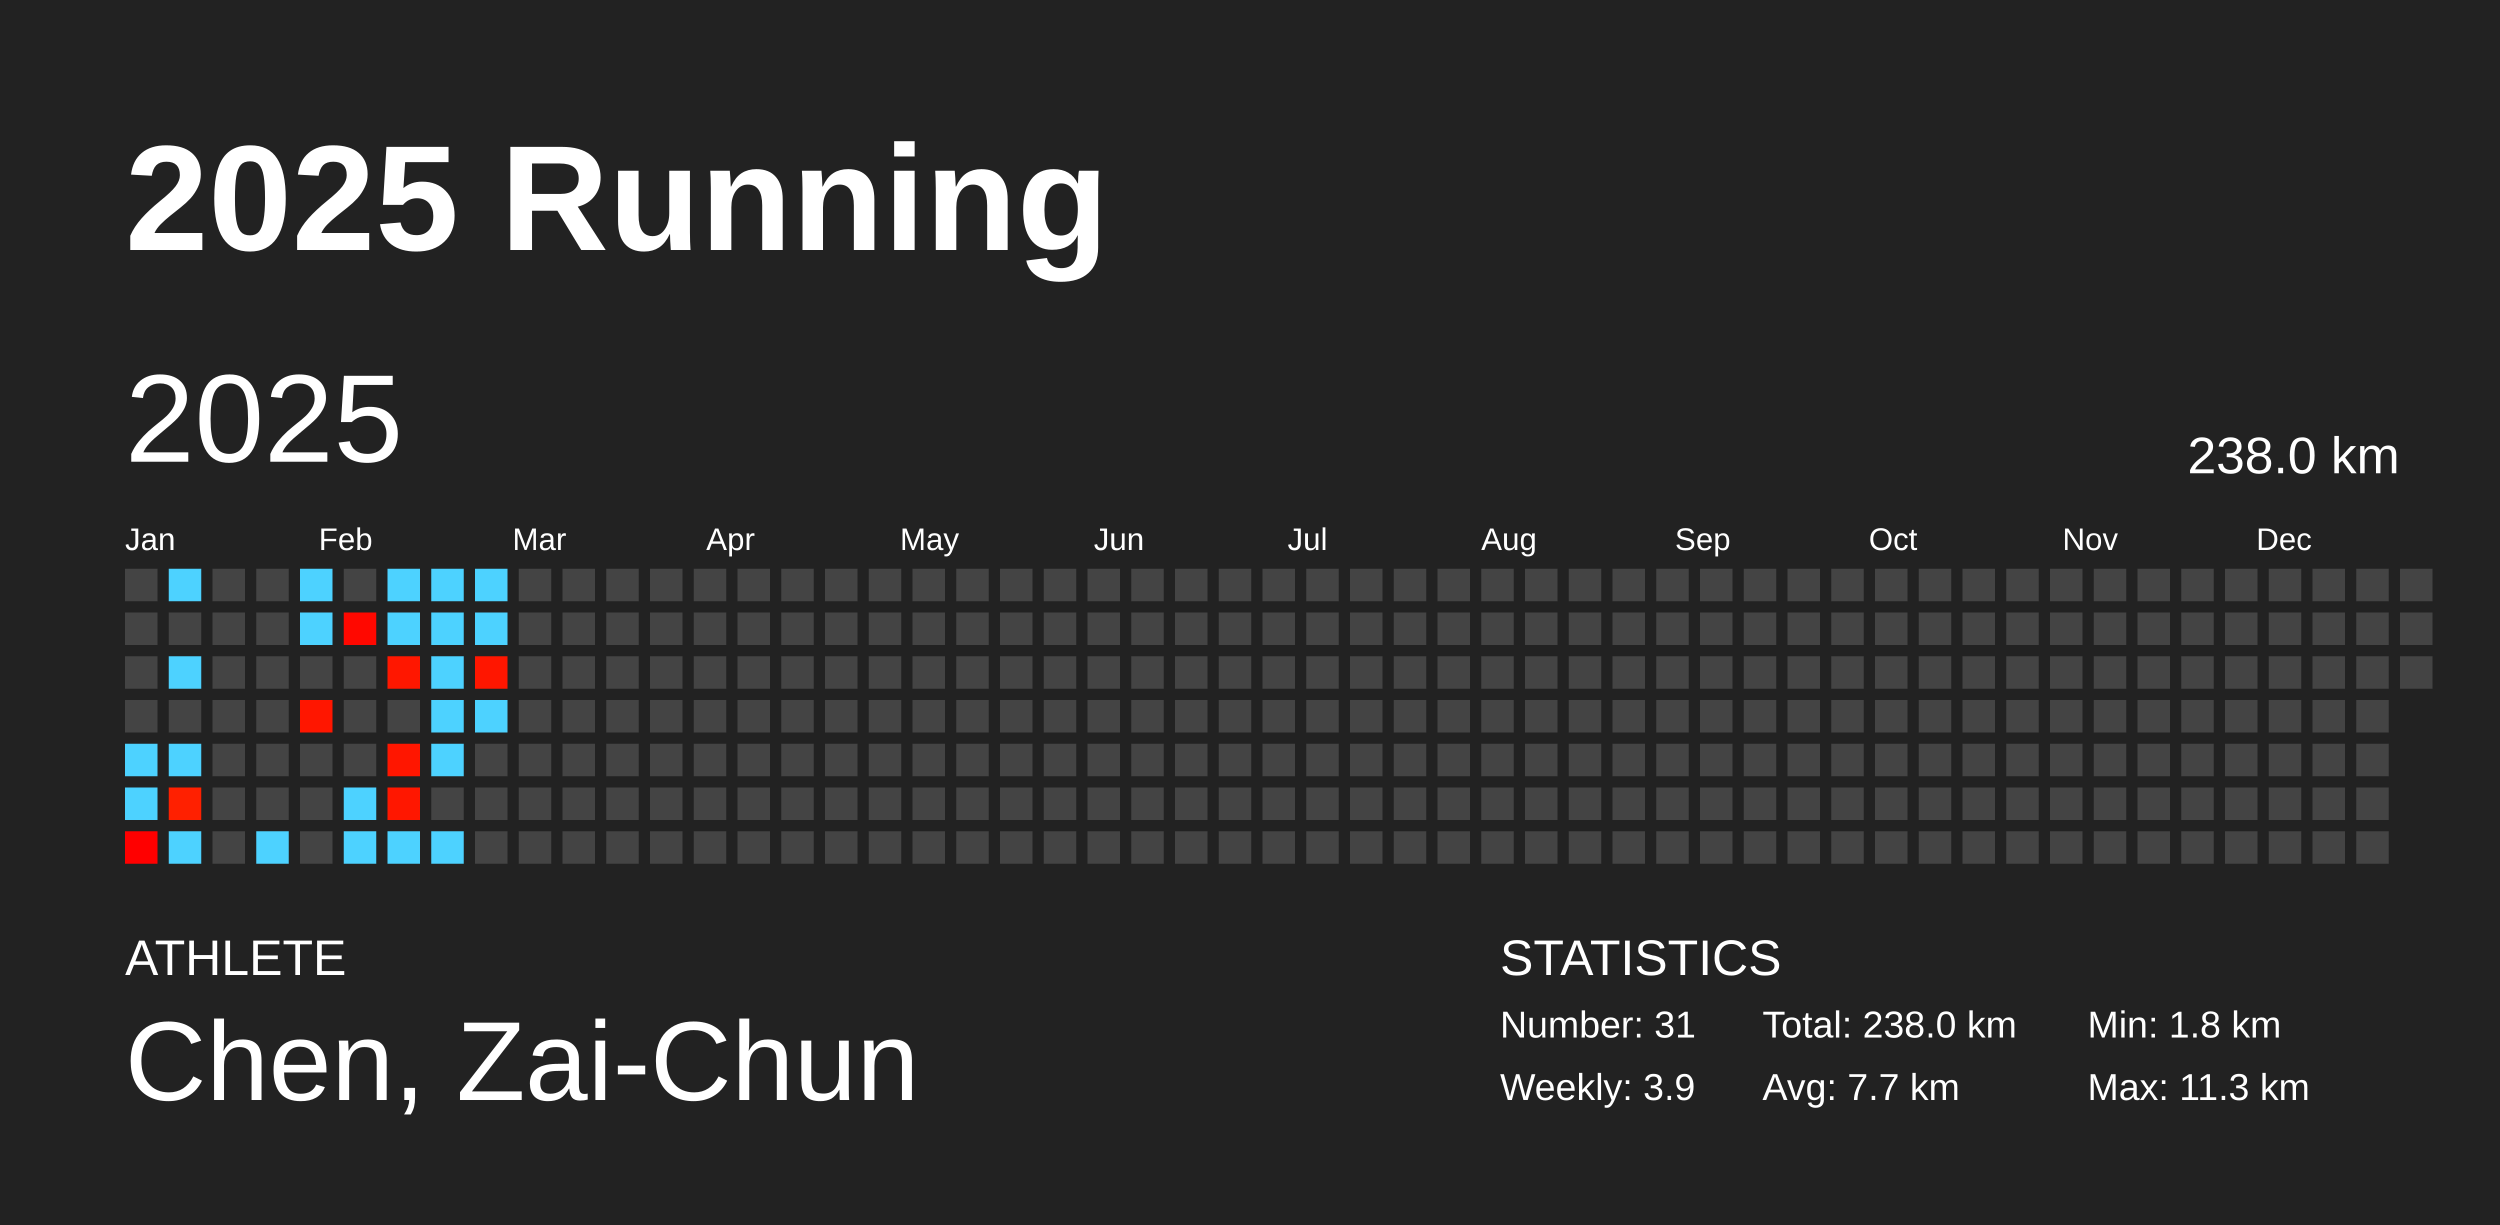
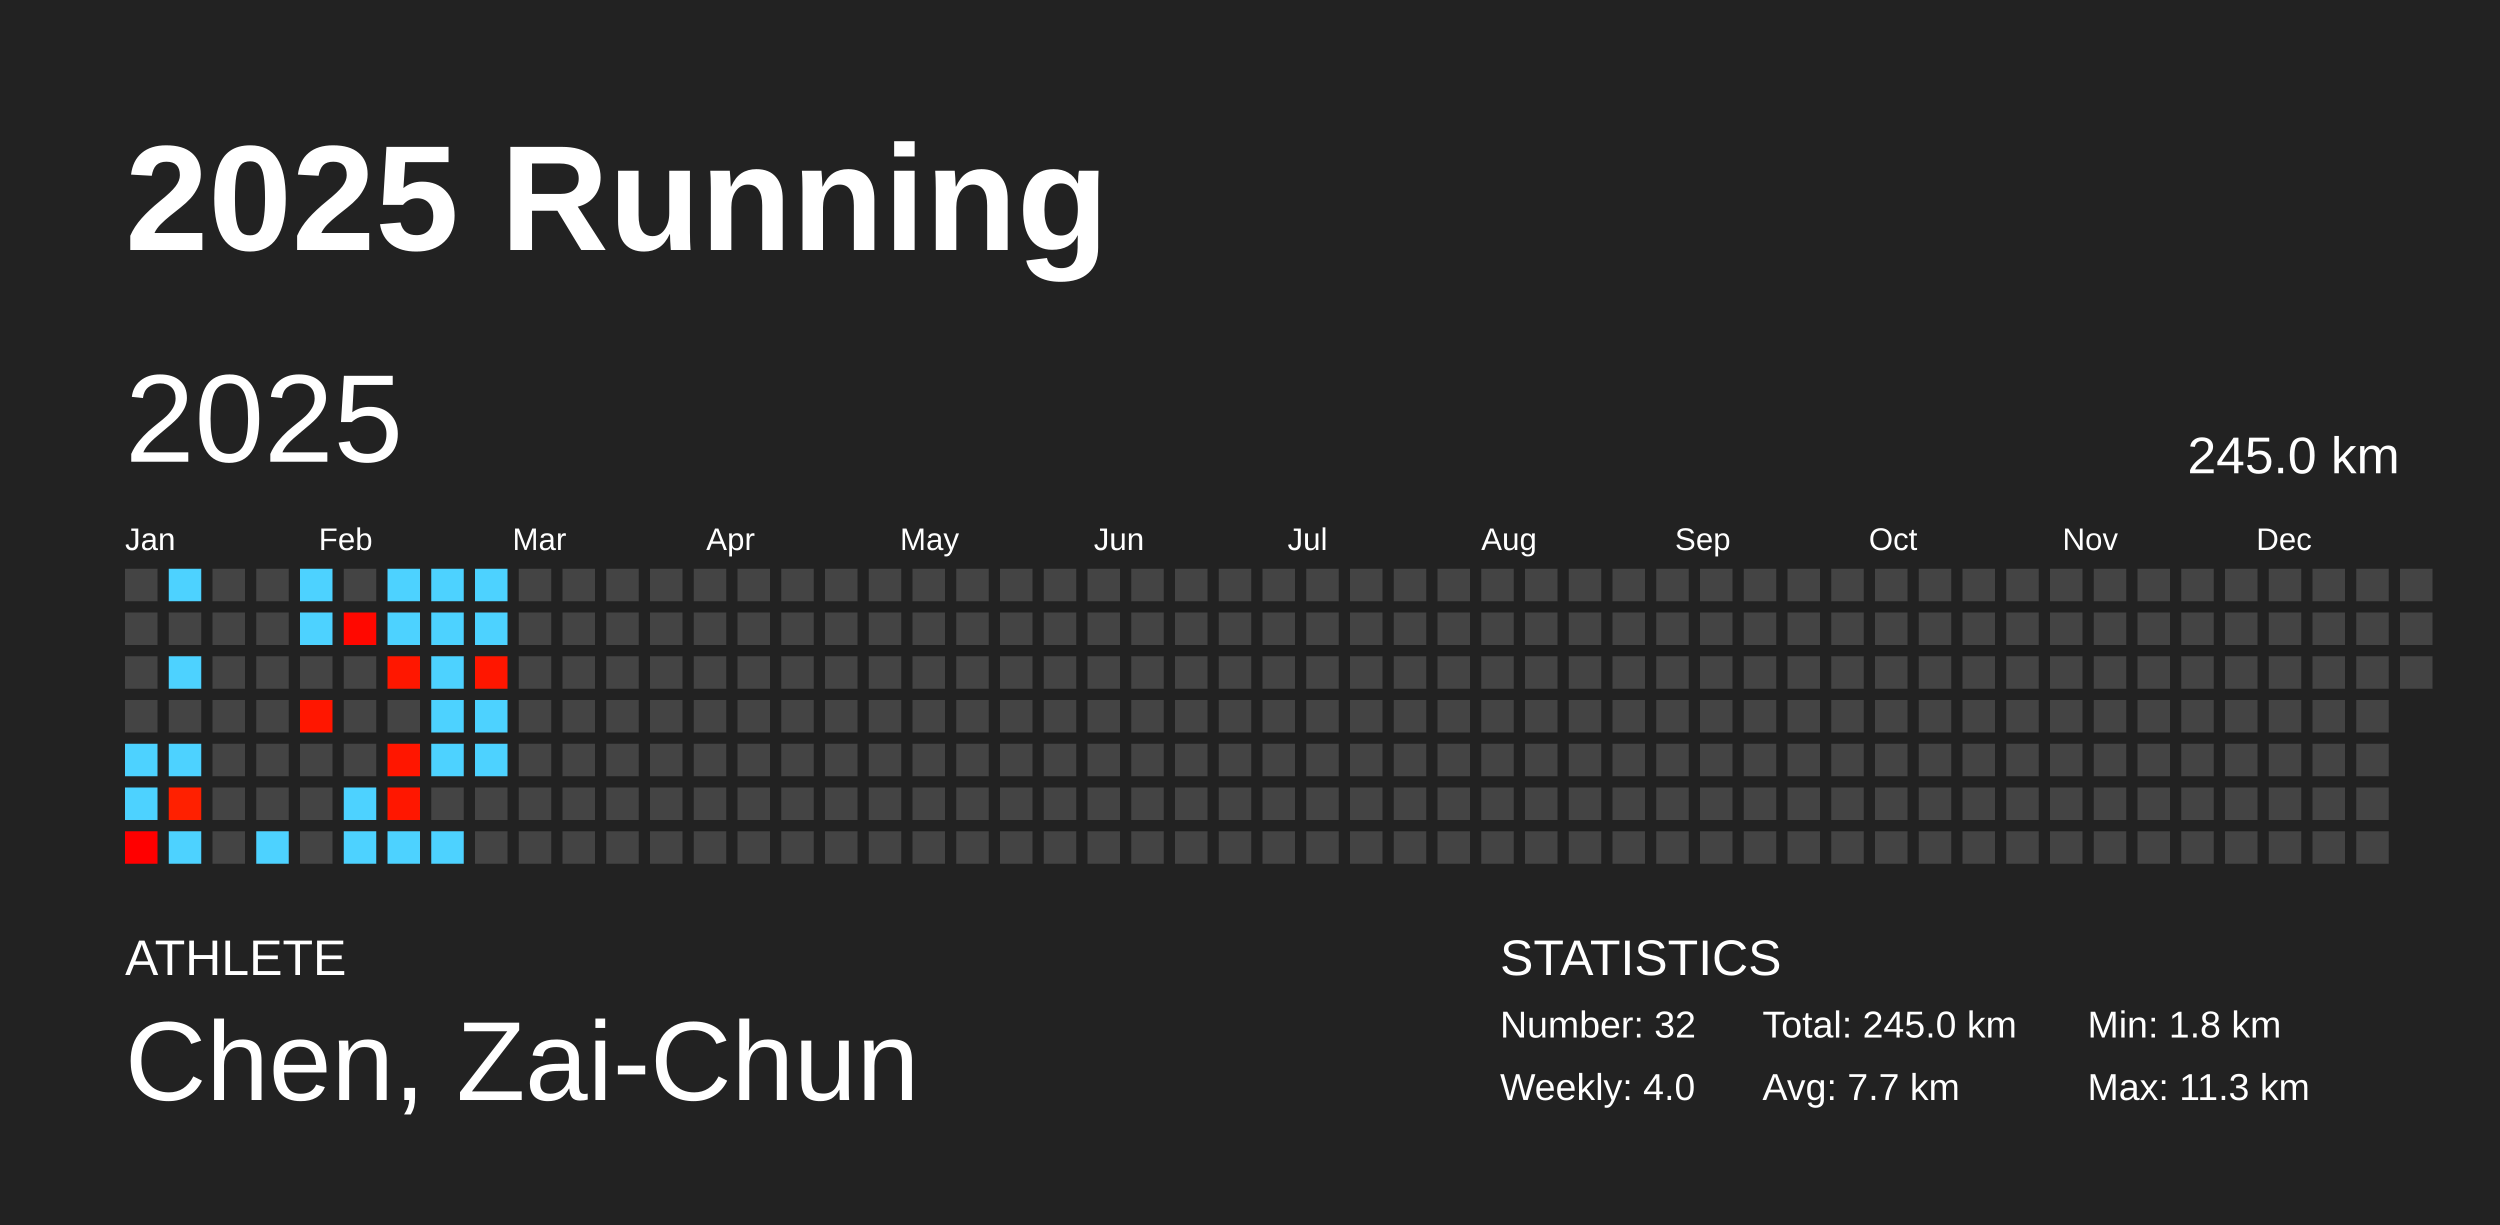
<svg xmlns="http://www.w3.org/2000/svg" baseProfile="full" height="98mm" version="1.1" viewBox="0,0,200,98" width="200mm">
  <defs />
  <rect fill="#222222" height="98" width="200" x="0" y="0" />
  <text fill="#FFFFFF" style="font-size:12px; font-family:Arial; font-weight:bold;" x="10" y="20">2025 Running</text>
  <text fill="#FFFFFF" style="font-size:4px; font-family:Arial" x="10" y="78">ATHLETE</text>
  <text fill="#FFFFFF" style="font-size:9px; font-family:Arial" x="10" y="88">Chen, Zai-Chun</text>
  <text fill="#FFFFFF" style="font-size:4px; font-family:Arial" x="120" y="78">STATISTICS</text>
-   <text fill="#FFFFFF" style="font-size:3px; font-family:Arial" x="120" y="83">Number: 31</text>
-   <text fill="#FFFFFF" style="font-size:3px; font-family:Arial" x="120" y="88">Weekly: 3.9</text>
-   <text fill="#FFFFFF" style="font-size:3px; font-family:Arial" x="141" y="83">Total: 238.0 km</text>
+   <text fill="#FFFFFF" style="font-size:3px; font-family:Arial" x="120" y="83">Number: 32</text>
+   <text fill="#FFFFFF" style="font-size:3px; font-family:Arial" x="120" y="88">Weekly: 4.0</text>
+   <text fill="#FFFFFF" style="font-size:3px; font-family:Arial" x="141" y="83">Total: 245.0 km</text>
  <text fill="#FFFFFF" style="font-size:3px; font-family:Arial" x="141" y="88">Avg: 7.7 km</text>
  <text fill="#FFFFFF" style="font-size:3px; font-family:Arial" x="167" y="83">Min: 1.8 km</text>
  <text fill="#FFFFFF" style="font-size:3px; font-family:Arial" x="167" y="88">Max: 11.3 km</text>
  <text dominant-baseline="hanging" fill="#FFFFFF" style="font-size:10.0px; font-family:Arial;" x="10" y="30">2025</text>
-   <text dominant-baseline="hanging" fill="#FFFFFF" style="font-size:4.125px; font-family:Arial;" x="175" y="35">238.0 km</text>
+   <text dominant-baseline="hanging" fill="#FFFFFF" style="font-size:4.125px; font-family:Arial;" x="175" y="35">245.0 km</text>
  <text fill="#FFFFFF" style="font-size:2.5px; font-family:Arial" x="10.0" y="44">Jan</text>
  <text fill="#FFFFFF" style="font-size:2.5px; font-family:Arial" x="25.5" y="44">Feb</text>
  <text fill="#FFFFFF" style="font-size:2.5px; font-family:Arial" x="41.0" y="44">Mar</text>
  <text fill="#FFFFFF" style="font-size:2.5px; font-family:Arial" x="56.5" y="44">Apr</text>
  <text fill="#FFFFFF" style="font-size:2.5px; font-family:Arial" x="72.0" y="44">May</text>
  <text fill="#FFFFFF" style="font-size:2.5px; font-family:Arial" x="87.5" y="44">Jun</text>
  <text fill="#FFFFFF" style="font-size:2.5px; font-family:Arial" x="103.0" y="44">Jul</text>
  <text fill="#FFFFFF" style="font-size:2.5px; font-family:Arial" x="118.5" y="44">Aug</text>
  <text fill="#FFFFFF" style="font-size:2.5px; font-family:Arial" x="134.0" y="44">Sep</text>
  <text fill="#FFFFFF" style="font-size:2.5px; font-family:Arial" x="149.5" y="44">Oct</text>
  <text fill="#FFFFFF" style="font-size:2.5px; font-family:Arial" x="165.0" y="44">Nov</text>
  <text fill="#FFFFFF" style="font-size:2.5px; font-family:Arial" x="180.5" y="44">Dec</text>
  <rect fill="#444444" height="2.6" width="2.6" x="10.0" y="45.5" />
  <rect fill="#444444" height="2.6" width="2.6" x="10.0" y="49.0" />
  <rect fill="#444444" height="2.6" width="2.6" x="10.0" y="52.5" />
  <rect fill="#444444" height="2.6" width="2.6" x="10.0" y="56.0" />
  <rect fill="#4dd2ff" height="2.6" width="2.6" x="10.0" y="59.5" />
  <rect fill="#4dd2ff" height="2.6" width="2.6" x="10.0" y="63.0" />
  <rect fill="#ff0000" height="2.6" width="2.6" x="10.0" y="66.5" />
  <rect fill="#4dd2ff" height="2.6" width="2.6" x="13.5" y="45.5" />
  <rect fill="#444444" height="2.6" width="2.6" x="13.5" y="49.0" />
  <rect fill="#4dd2ff" height="2.6" width="2.6" x="13.5" y="52.5" />
  <rect fill="#444444" height="2.6" width="2.6" x="13.5" y="56.0" />
  <rect fill="#4dd2ff" height="2.6" width="2.6" x="13.5" y="59.5" />
  <rect fill="#ff2000" height="2.6" width="2.6" x="13.5" y="63.0" />
  <rect fill="#4dd2ff" height="2.6" width="2.6" x="13.5" y="66.5" />
  <rect fill="#444444" height="2.6" width="2.6" x="17.0" y="45.5" />
  <rect fill="#444444" height="2.6" width="2.6" x="17.0" y="49.0" />
  <rect fill="#444444" height="2.6" width="2.6" x="17.0" y="52.5" />
  <rect fill="#444444" height="2.6" width="2.6" x="17.0" y="56.0" />
  <rect fill="#444444" height="2.6" width="2.6" x="17.0" y="59.5" />
  <rect fill="#444444" height="2.6" width="2.6" x="17.0" y="63.0" />
  <rect fill="#444444" height="2.6" width="2.6" x="17.0" y="66.5" />
  <rect fill="#444444" height="2.6" width="2.6" x="20.5" y="45.5" />
  <rect fill="#444444" height="2.6" width="2.6" x="20.5" y="49.0" />
  <rect fill="#444444" height="2.6" width="2.6" x="20.5" y="52.5" />
  <rect fill="#444444" height="2.6" width="2.6" x="20.5" y="56.0" />
  <rect fill="#444444" height="2.6" width="2.6" x="20.5" y="59.5" />
  <rect fill="#444444" height="2.6" width="2.6" x="20.5" y="63.0" />
  <rect fill="#4dd2ff" height="2.6" width="2.6" x="20.5" y="66.5" />
  <rect fill="#4dd2ff" height="2.6" width="2.6" x="24.0" y="45.5" />
  <rect fill="#4dd2ff" height="2.6" width="2.6" x="24.0" y="49.0" />
  <rect fill="#444444" height="2.6" width="2.6" x="24.0" y="52.5" />
  <rect fill="#ff1600" height="2.6" width="2.6" x="24.0" y="56.0" />
  <rect fill="#444444" height="2.6" width="2.6" x="24.0" y="59.5" />
  <rect fill="#444444" height="2.6" width="2.6" x="24.0" y="63.0" />
  <rect fill="#444444" height="2.6" width="2.6" x="24.0" y="66.5" />
  <rect fill="#444444" height="2.6" width="2.6" x="27.5" y="45.5" />
  <rect fill="#ff0800" height="2.6" width="2.6" x="27.5" y="49.0" />
  <rect fill="#444444" height="2.6" width="2.6" x="27.5" y="52.5" />
  <rect fill="#444444" height="2.6" width="2.6" x="27.5" y="56.0" />
  <rect fill="#444444" height="2.6" width="2.6" x="27.5" y="59.5" />
  <rect fill="#4dd2ff" height="2.6" width="2.6" x="27.5" y="63.0" />
  <rect fill="#4dd2ff" height="2.6" width="2.6" x="27.5" y="66.5" />
  <rect fill="#4dd2ff" height="2.6" width="2.6" x="31.0" y="45.5" />
  <rect fill="#4dd2ff" height="2.6" width="2.6" x="31.0" y="49.0" />
  <rect fill="#ff1700" height="2.6" width="2.6" x="31.0" y="52.5" />
  <rect fill="#444444" height="2.6" width="2.6" x="31.0" y="56.0" />
  <rect fill="#ff1600" height="2.6" width="2.6" x="31.0" y="59.5" />
  <rect fill="#ff1700" height="2.6" width="2.6" x="31.0" y="63.0" />
  <rect fill="#4dd2ff" height="2.6" width="2.6" x="31.0" y="66.5" />
  <rect fill="#4dd2ff" height="2.6" width="2.6" x="34.5" y="45.5" />
  <rect fill="#4dd2ff" height="2.6" width="2.6" x="34.5" y="49.0" />
  <rect fill="#4dd2ff" height="2.6" width="2.6" x="34.5" y="52.5" />
  <rect fill="#4dd2ff" height="2.6" width="2.6" x="34.5" y="56.0" />
  <rect fill="#4dd2ff" height="2.6" width="2.6" x="34.5" y="59.5" />
  <rect fill="#444444" height="2.6" width="2.6" x="34.5" y="63.0" />
  <rect fill="#4dd2ff" height="2.6" width="2.6" x="34.5" y="66.5" />
  <rect fill="#4dd2ff" height="2.6" width="2.6" x="38.0" y="45.5" />
  <rect fill="#4dd2ff" height="2.6" width="2.6" x="38.0" y="49.0" />
  <rect fill="#ff1600" height="2.6" width="2.6" x="38.0" y="52.5" />
  <rect fill="#4dd2ff" height="2.6" width="2.6" x="38.0" y="56.0" />
-   <rect fill="#444444" height="2.6" width="2.6" x="38.0" y="59.5" />
+   <rect fill="#4dd2ff" height="2.6" width="2.6" x="38.0" y="59.5" />
  <rect fill="#444444" height="2.6" width="2.6" x="38.0" y="63.0" />
  <rect fill="#444444" height="2.6" width="2.6" x="38.0" y="66.5" />
  <rect fill="#444444" height="2.6" width="2.6" x="41.5" y="45.5" />
  <rect fill="#444444" height="2.6" width="2.6" x="41.5" y="49.0" />
  <rect fill="#444444" height="2.6" width="2.6" x="41.5" y="52.5" />
  <rect fill="#444444" height="2.6" width="2.6" x="41.5" y="56.0" />
  <rect fill="#444444" height="2.6" width="2.6" x="41.5" y="59.5" />
  <rect fill="#444444" height="2.6" width="2.6" x="41.5" y="63.0" />
  <rect fill="#444444" height="2.6" width="2.6" x="41.5" y="66.5" />
  <rect fill="#444444" height="2.6" width="2.6" x="45.0" y="45.5" />
  <rect fill="#444444" height="2.6" width="2.6" x="45.0" y="49.0" />
  <rect fill="#444444" height="2.6" width="2.6" x="45.0" y="52.5" />
  <rect fill="#444444" height="2.6" width="2.6" x="45.0" y="56.0" />
  <rect fill="#444444" height="2.6" width="2.6" x="45.0" y="59.5" />
  <rect fill="#444444" height="2.6" width="2.6" x="45.0" y="63.0" />
  <rect fill="#444444" height="2.6" width="2.6" x="45.0" y="66.5" />
  <rect fill="#444444" height="2.6" width="2.6" x="48.5" y="45.5" />
  <rect fill="#444444" height="2.6" width="2.6" x="48.5" y="49.0" />
  <rect fill="#444444" height="2.6" width="2.6" x="48.5" y="52.5" />
  <rect fill="#444444" height="2.6" width="2.6" x="48.5" y="56.0" />
  <rect fill="#444444" height="2.6" width="2.6" x="48.5" y="59.5" />
  <rect fill="#444444" height="2.6" width="2.6" x="48.5" y="63.0" />
  <rect fill="#444444" height="2.6" width="2.6" x="48.5" y="66.5" />
  <rect fill="#444444" height="2.6" width="2.6" x="52.0" y="45.5" />
  <rect fill="#444444" height="2.6" width="2.6" x="52.0" y="49.0" />
  <rect fill="#444444" height="2.6" width="2.6" x="52.0" y="52.5" />
  <rect fill="#444444" height="2.6" width="2.6" x="52.0" y="56.0" />
  <rect fill="#444444" height="2.6" width="2.6" x="52.0" y="59.5" />
  <rect fill="#444444" height="2.6" width="2.6" x="52.0" y="63.0" />
  <rect fill="#444444" height="2.6" width="2.6" x="52.0" y="66.5" />
  <rect fill="#444444" height="2.6" width="2.6" x="55.5" y="45.5" />
  <rect fill="#444444" height="2.6" width="2.6" x="55.5" y="49.0" />
  <rect fill="#444444" height="2.6" width="2.6" x="55.5" y="52.5" />
  <rect fill="#444444" height="2.6" width="2.6" x="55.5" y="56.0" />
  <rect fill="#444444" height="2.6" width="2.6" x="55.5" y="59.5" />
  <rect fill="#444444" height="2.6" width="2.6" x="55.5" y="63.0" />
  <rect fill="#444444" height="2.6" width="2.6" x="55.5" y="66.5" />
  <rect fill="#444444" height="2.6" width="2.6" x="59.0" y="45.5" />
  <rect fill="#444444" height="2.6" width="2.6" x="59.0" y="49.0" />
  <rect fill="#444444" height="2.6" width="2.6" x="59.0" y="52.5" />
  <rect fill="#444444" height="2.6" width="2.6" x="59.0" y="56.0" />
  <rect fill="#444444" height="2.6" width="2.6" x="59.0" y="59.5" />
  <rect fill="#444444" height="2.6" width="2.6" x="59.0" y="63.0" />
  <rect fill="#444444" height="2.6" width="2.6" x="59.0" y="66.5" />
  <rect fill="#444444" height="2.6" width="2.6" x="62.5" y="45.5" />
  <rect fill="#444444" height="2.6" width="2.6" x="62.5" y="49.0" />
  <rect fill="#444444" height="2.6" width="2.6" x="62.5" y="52.5" />
  <rect fill="#444444" height="2.6" width="2.6" x="62.5" y="56.0" />
  <rect fill="#444444" height="2.6" width="2.6" x="62.5" y="59.5" />
  <rect fill="#444444" height="2.6" width="2.6" x="62.5" y="63.0" />
  <rect fill="#444444" height="2.6" width="2.6" x="62.5" y="66.5" />
  <rect fill="#444444" height="2.6" width="2.6" x="66.0" y="45.5" />
  <rect fill="#444444" height="2.6" width="2.6" x="66.0" y="49.0" />
  <rect fill="#444444" height="2.6" width="2.6" x="66.0" y="52.5" />
  <rect fill="#444444" height="2.6" width="2.6" x="66.0" y="56.0" />
  <rect fill="#444444" height="2.6" width="2.6" x="66.0" y="59.5" />
  <rect fill="#444444" height="2.6" width="2.6" x="66.0" y="63.0" />
  <rect fill="#444444" height="2.6" width="2.6" x="66.0" y="66.5" />
  <rect fill="#444444" height="2.6" width="2.6" x="69.5" y="45.5" />
  <rect fill="#444444" height="2.6" width="2.6" x="69.5" y="49.0" />
  <rect fill="#444444" height="2.6" width="2.6" x="69.5" y="52.5" />
  <rect fill="#444444" height="2.6" width="2.6" x="69.5" y="56.0" />
  <rect fill="#444444" height="2.6" width="2.6" x="69.5" y="59.5" />
  <rect fill="#444444" height="2.6" width="2.6" x="69.5" y="63.0" />
  <rect fill="#444444" height="2.6" width="2.6" x="69.5" y="66.5" />
  <rect fill="#444444" height="2.6" width="2.6" x="73.0" y="45.5" />
  <rect fill="#444444" height="2.6" width="2.6" x="73.0" y="49.0" />
  <rect fill="#444444" height="2.6" width="2.6" x="73.0" y="52.5" />
  <rect fill="#444444" height="2.6" width="2.6" x="73.0" y="56.0" />
  <rect fill="#444444" height="2.6" width="2.6" x="73.0" y="59.5" />
  <rect fill="#444444" height="2.6" width="2.6" x="73.0" y="63.0" />
  <rect fill="#444444" height="2.6" width="2.6" x="73.0" y="66.5" />
  <rect fill="#444444" height="2.6" width="2.6" x="76.5" y="45.5" />
  <rect fill="#444444" height="2.6" width="2.6" x="76.5" y="49.0" />
  <rect fill="#444444" height="2.6" width="2.6" x="76.5" y="52.5" />
  <rect fill="#444444" height="2.6" width="2.6" x="76.5" y="56.0" />
  <rect fill="#444444" height="2.6" width="2.6" x="76.5" y="59.5" />
  <rect fill="#444444" height="2.6" width="2.6" x="76.5" y="63.0" />
  <rect fill="#444444" height="2.6" width="2.6" x="76.5" y="66.5" />
  <rect fill="#444444" height="2.6" width="2.6" x="80.0" y="45.5" />
  <rect fill="#444444" height="2.6" width="2.6" x="80.0" y="49.0" />
  <rect fill="#444444" height="2.6" width="2.6" x="80.0" y="52.5" />
  <rect fill="#444444" height="2.6" width="2.6" x="80.0" y="56.0" />
  <rect fill="#444444" height="2.6" width="2.6" x="80.0" y="59.5" />
  <rect fill="#444444" height="2.6" width="2.6" x="80.0" y="63.0" />
  <rect fill="#444444" height="2.6" width="2.6" x="80.0" y="66.5" />
  <rect fill="#444444" height="2.6" width="2.6" x="83.5" y="45.5" />
  <rect fill="#444444" height="2.6" width="2.6" x="83.5" y="49.0" />
  <rect fill="#444444" height="2.6" width="2.6" x="83.5" y="52.5" />
  <rect fill="#444444" height="2.6" width="2.6" x="83.5" y="56.0" />
  <rect fill="#444444" height="2.6" width="2.6" x="83.5" y="59.5" />
  <rect fill="#444444" height="2.6" width="2.6" x="83.5" y="63.0" />
  <rect fill="#444444" height="2.6" width="2.6" x="83.5" y="66.5" />
  <rect fill="#444444" height="2.6" width="2.6" x="87.0" y="45.5" />
  <rect fill="#444444" height="2.6" width="2.6" x="87.0" y="49.0" />
  <rect fill="#444444" height="2.6" width="2.6" x="87.0" y="52.5" />
  <rect fill="#444444" height="2.6" width="2.6" x="87.0" y="56.0" />
  <rect fill="#444444" height="2.6" width="2.6" x="87.0" y="59.5" />
  <rect fill="#444444" height="2.6" width="2.6" x="87.0" y="63.0" />
  <rect fill="#444444" height="2.6" width="2.6" x="87.0" y="66.5" />
  <rect fill="#444444" height="2.6" width="2.6" x="90.5" y="45.5" />
  <rect fill="#444444" height="2.6" width="2.6" x="90.5" y="49.0" />
  <rect fill="#444444" height="2.6" width="2.6" x="90.5" y="52.5" />
  <rect fill="#444444" height="2.6" width="2.6" x="90.5" y="56.0" />
  <rect fill="#444444" height="2.6" width="2.6" x="90.5" y="59.5" />
  <rect fill="#444444" height="2.6" width="2.6" x="90.5" y="63.0" />
  <rect fill="#444444" height="2.6" width="2.6" x="90.5" y="66.5" />
  <rect fill="#444444" height="2.6" width="2.6" x="94.0" y="45.5" />
  <rect fill="#444444" height="2.6" width="2.6" x="94.0" y="49.0" />
  <rect fill="#444444" height="2.6" width="2.6" x="94.0" y="52.5" />
  <rect fill="#444444" height="2.6" width="2.6" x="94.0" y="56.0" />
  <rect fill="#444444" height="2.6" width="2.6" x="94.0" y="59.5" />
  <rect fill="#444444" height="2.6" width="2.6" x="94.0" y="63.0" />
  <rect fill="#444444" height="2.6" width="2.6" x="94.0" y="66.5" />
  <rect fill="#444444" height="2.6" width="2.6" x="97.5" y="45.5" />
  <rect fill="#444444" height="2.6" width="2.6" x="97.5" y="49.0" />
  <rect fill="#444444" height="2.6" width="2.6" x="97.5" y="52.5" />
  <rect fill="#444444" height="2.6" width="2.6" x="97.5" y="56.0" />
  <rect fill="#444444" height="2.6" width="2.6" x="97.5" y="59.5" />
  <rect fill="#444444" height="2.6" width="2.6" x="97.5" y="63.0" />
  <rect fill="#444444" height="2.6" width="2.6" x="97.5" y="66.5" />
  <rect fill="#444444" height="2.6" width="2.6" x="101.0" y="45.5" />
  <rect fill="#444444" height="2.6" width="2.6" x="101.0" y="49.0" />
  <rect fill="#444444" height="2.6" width="2.6" x="101.0" y="52.5" />
  <rect fill="#444444" height="2.6" width="2.6" x="101.0" y="56.0" />
  <rect fill="#444444" height="2.6" width="2.6" x="101.0" y="59.5" />
  <rect fill="#444444" height="2.6" width="2.6" x="101.0" y="63.0" />
  <rect fill="#444444" height="2.6" width="2.6" x="101.0" y="66.5" />
  <rect fill="#444444" height="2.6" width="2.6" x="104.5" y="45.5" />
  <rect fill="#444444" height="2.6" width="2.6" x="104.5" y="49.0" />
  <rect fill="#444444" height="2.6" width="2.6" x="104.5" y="52.5" />
  <rect fill="#444444" height="2.6" width="2.6" x="104.5" y="56.0" />
  <rect fill="#444444" height="2.6" width="2.6" x="104.5" y="59.5" />
  <rect fill="#444444" height="2.6" width="2.6" x="104.5" y="63.0" />
  <rect fill="#444444" height="2.6" width="2.6" x="104.5" y="66.5" />
  <rect fill="#444444" height="2.6" width="2.6" x="108.0" y="45.5" />
  <rect fill="#444444" height="2.6" width="2.6" x="108.0" y="49.0" />
  <rect fill="#444444" height="2.6" width="2.6" x="108.0" y="52.5" />
  <rect fill="#444444" height="2.6" width="2.6" x="108.0" y="56.0" />
  <rect fill="#444444" height="2.6" width="2.6" x="108.0" y="59.5" />
  <rect fill="#444444" height="2.6" width="2.6" x="108.0" y="63.0" />
  <rect fill="#444444" height="2.6" width="2.6" x="108.0" y="66.5" />
  <rect fill="#444444" height="2.6" width="2.6" x="111.5" y="45.5" />
  <rect fill="#444444" height="2.6" width="2.6" x="111.5" y="49.0" />
  <rect fill="#444444" height="2.6" width="2.6" x="111.5" y="52.5" />
  <rect fill="#444444" height="2.6" width="2.6" x="111.5" y="56.0" />
  <rect fill="#444444" height="2.6" width="2.6" x="111.5" y="59.5" />
  <rect fill="#444444" height="2.6" width="2.6" x="111.5" y="63.0" />
  <rect fill="#444444" height="2.6" width="2.6" x="111.5" y="66.5" />
  <rect fill="#444444" height="2.6" width="2.6" x="115.0" y="45.5" />
  <rect fill="#444444" height="2.6" width="2.6" x="115.0" y="49.0" />
  <rect fill="#444444" height="2.6" width="2.6" x="115.0" y="52.5" />
  <rect fill="#444444" height="2.6" width="2.6" x="115.0" y="56.0" />
  <rect fill="#444444" height="2.6" width="2.6" x="115.0" y="59.5" />
  <rect fill="#444444" height="2.6" width="2.6" x="115.0" y="63.0" />
  <rect fill="#444444" height="2.6" width="2.6" x="115.0" y="66.5" />
  <rect fill="#444444" height="2.6" width="2.6" x="118.5" y="45.5" />
  <rect fill="#444444" height="2.6" width="2.6" x="118.5" y="49.0" />
  <rect fill="#444444" height="2.6" width="2.6" x="118.5" y="52.5" />
  <rect fill="#444444" height="2.6" width="2.6" x="118.5" y="56.0" />
  <rect fill="#444444" height="2.6" width="2.6" x="118.5" y="59.5" />
  <rect fill="#444444" height="2.6" width="2.6" x="118.5" y="63.0" />
  <rect fill="#444444" height="2.6" width="2.6" x="118.5" y="66.5" />
  <rect fill="#444444" height="2.6" width="2.6" x="122.0" y="45.5" />
  <rect fill="#444444" height="2.6" width="2.6" x="122.0" y="49.0" />
  <rect fill="#444444" height="2.6" width="2.6" x="122.0" y="52.5" />
  <rect fill="#444444" height="2.6" width="2.6" x="122.0" y="56.0" />
  <rect fill="#444444" height="2.6" width="2.6" x="122.0" y="59.5" />
  <rect fill="#444444" height="2.6" width="2.6" x="122.0" y="63.0" />
  <rect fill="#444444" height="2.6" width="2.6" x="122.0" y="66.5" />
  <rect fill="#444444" height="2.6" width="2.6" x="125.5" y="45.5" />
  <rect fill="#444444" height="2.6" width="2.6" x="125.5" y="49.0" />
  <rect fill="#444444" height="2.6" width="2.6" x="125.5" y="52.5" />
  <rect fill="#444444" height="2.6" width="2.6" x="125.5" y="56.0" />
  <rect fill="#444444" height="2.6" width="2.6" x="125.5" y="59.5" />
  <rect fill="#444444" height="2.6" width="2.6" x="125.5" y="63.0" />
  <rect fill="#444444" height="2.6" width="2.6" x="125.5" y="66.5" />
  <rect fill="#444444" height="2.6" width="2.6" x="129.0" y="45.5" />
  <rect fill="#444444" height="2.6" width="2.6" x="129.0" y="49.0" />
  <rect fill="#444444" height="2.6" width="2.6" x="129.0" y="52.5" />
  <rect fill="#444444" height="2.6" width="2.6" x="129.0" y="56.0" />
  <rect fill="#444444" height="2.6" width="2.6" x="129.0" y="59.5" />
  <rect fill="#444444" height="2.6" width="2.6" x="129.0" y="63.0" />
  <rect fill="#444444" height="2.6" width="2.6" x="129.0" y="66.5" />
  <rect fill="#444444" height="2.6" width="2.6" x="132.5" y="45.5" />
  <rect fill="#444444" height="2.6" width="2.6" x="132.5" y="49.0" />
  <rect fill="#444444" height="2.6" width="2.6" x="132.5" y="52.5" />
  <rect fill="#444444" height="2.6" width="2.6" x="132.5" y="56.0" />
  <rect fill="#444444" height="2.6" width="2.6" x="132.5" y="59.5" />
  <rect fill="#444444" height="2.6" width="2.6" x="132.5" y="63.0" />
  <rect fill="#444444" height="2.6" width="2.6" x="132.5" y="66.5" />
  <rect fill="#444444" height="2.6" width="2.6" x="136.0" y="45.5" />
  <rect fill="#444444" height="2.6" width="2.6" x="136.0" y="49.0" />
  <rect fill="#444444" height="2.6" width="2.6" x="136.0" y="52.5" />
  <rect fill="#444444" height="2.6" width="2.6" x="136.0" y="56.0" />
  <rect fill="#444444" height="2.6" width="2.6" x="136.0" y="59.5" />
  <rect fill="#444444" height="2.6" width="2.6" x="136.0" y="63.0" />
  <rect fill="#444444" height="2.6" width="2.6" x="136.0" y="66.5" />
  <rect fill="#444444" height="2.6" width="2.6" x="139.5" y="45.5" />
  <rect fill="#444444" height="2.6" width="2.6" x="139.5" y="49.0" />
  <rect fill="#444444" height="2.6" width="2.6" x="139.5" y="52.5" />
  <rect fill="#444444" height="2.6" width="2.6" x="139.5" y="56.0" />
  <rect fill="#444444" height="2.6" width="2.6" x="139.5" y="59.5" />
  <rect fill="#444444" height="2.6" width="2.6" x="139.5" y="63.0" />
  <rect fill="#444444" height="2.6" width="2.6" x="139.5" y="66.5" />
  <rect fill="#444444" height="2.6" width="2.6" x="143.0" y="45.5" />
  <rect fill="#444444" height="2.6" width="2.6" x="143.0" y="49.0" />
  <rect fill="#444444" height="2.6" width="2.6" x="143.0" y="52.5" />
  <rect fill="#444444" height="2.6" width="2.6" x="143.0" y="56.0" />
  <rect fill="#444444" height="2.6" width="2.6" x="143.0" y="59.5" />
  <rect fill="#444444" height="2.6" width="2.6" x="143.0" y="63.0" />
  <rect fill="#444444" height="2.6" width="2.6" x="143.0" y="66.5" />
  <rect fill="#444444" height="2.6" width="2.6" x="146.5" y="45.5" />
  <rect fill="#444444" height="2.6" width="2.6" x="146.5" y="49.0" />
  <rect fill="#444444" height="2.6" width="2.6" x="146.5" y="52.5" />
  <rect fill="#444444" height="2.6" width="2.6" x="146.5" y="56.0" />
  <rect fill="#444444" height="2.6" width="2.6" x="146.5" y="59.5" />
  <rect fill="#444444" height="2.6" width="2.6" x="146.5" y="63.0" />
  <rect fill="#444444" height="2.6" width="2.6" x="146.5" y="66.5" />
  <rect fill="#444444" height="2.6" width="2.6" x="150.0" y="45.5" />
  <rect fill="#444444" height="2.6" width="2.6" x="150.0" y="49.0" />
  <rect fill="#444444" height="2.6" width="2.6" x="150.0" y="52.5" />
  <rect fill="#444444" height="2.6" width="2.6" x="150.0" y="56.0" />
  <rect fill="#444444" height="2.6" width="2.6" x="150.0" y="59.5" />
  <rect fill="#444444" height="2.6" width="2.6" x="150.0" y="63.0" />
  <rect fill="#444444" height="2.6" width="2.6" x="150.0" y="66.5" />
  <rect fill="#444444" height="2.6" width="2.6" x="153.5" y="45.5" />
  <rect fill="#444444" height="2.6" width="2.6" x="153.5" y="49.0" />
  <rect fill="#444444" height="2.6" width="2.6" x="153.5" y="52.5" />
  <rect fill="#444444" height="2.6" width="2.6" x="153.5" y="56.0" />
  <rect fill="#444444" height="2.6" width="2.6" x="153.5" y="59.5" />
  <rect fill="#444444" height="2.6" width="2.6" x="153.5" y="63.0" />
  <rect fill="#444444" height="2.6" width="2.6" x="153.5" y="66.5" />
  <rect fill="#444444" height="2.6" width="2.6" x="157.0" y="45.5" />
  <rect fill="#444444" height="2.6" width="2.6" x="157.0" y="49.0" />
  <rect fill="#444444" height="2.6" width="2.6" x="157.0" y="52.5" />
  <rect fill="#444444" height="2.6" width="2.6" x="157.0" y="56.0" />
  <rect fill="#444444" height="2.6" width="2.6" x="157.0" y="59.5" />
  <rect fill="#444444" height="2.6" width="2.6" x="157.0" y="63.0" />
  <rect fill="#444444" height="2.6" width="2.6" x="157.0" y="66.5" />
  <rect fill="#444444" height="2.6" width="2.6" x="160.5" y="45.5" />
  <rect fill="#444444" height="2.6" width="2.6" x="160.5" y="49.0" />
  <rect fill="#444444" height="2.6" width="2.6" x="160.5" y="52.5" />
  <rect fill="#444444" height="2.6" width="2.6" x="160.5" y="56.0" />
  <rect fill="#444444" height="2.6" width="2.6" x="160.5" y="59.5" />
  <rect fill="#444444" height="2.6" width="2.6" x="160.5" y="63.0" />
  <rect fill="#444444" height="2.6" width="2.6" x="160.5" y="66.5" />
  <rect fill="#444444" height="2.6" width="2.6" x="164.0" y="45.5" />
  <rect fill="#444444" height="2.6" width="2.6" x="164.0" y="49.0" />
  <rect fill="#444444" height="2.6" width="2.6" x="164.0" y="52.5" />
  <rect fill="#444444" height="2.6" width="2.6" x="164.0" y="56.0" />
  <rect fill="#444444" height="2.6" width="2.6" x="164.0" y="59.5" />
  <rect fill="#444444" height="2.6" width="2.6" x="164.0" y="63.0" />
  <rect fill="#444444" height="2.6" width="2.6" x="164.0" y="66.5" />
  <rect fill="#444444" height="2.6" width="2.6" x="167.5" y="45.5" />
  <rect fill="#444444" height="2.6" width="2.6" x="167.5" y="49.0" />
  <rect fill="#444444" height="2.6" width="2.6" x="167.5" y="52.5" />
  <rect fill="#444444" height="2.6" width="2.6" x="167.5" y="56.0" />
  <rect fill="#444444" height="2.6" width="2.6" x="167.5" y="59.5" />
  <rect fill="#444444" height="2.6" width="2.6" x="167.5" y="63.0" />
  <rect fill="#444444" height="2.6" width="2.6" x="167.5" y="66.5" />
  <rect fill="#444444" height="2.6" width="2.6" x="171.0" y="45.5" />
  <rect fill="#444444" height="2.6" width="2.6" x="171.0" y="49.0" />
  <rect fill="#444444" height="2.6" width="2.6" x="171.0" y="52.5" />
  <rect fill="#444444" height="2.6" width="2.6" x="171.0" y="56.0" />
  <rect fill="#444444" height="2.6" width="2.6" x="171.0" y="59.5" />
  <rect fill="#444444" height="2.6" width="2.6" x="171.0" y="63.0" />
  <rect fill="#444444" height="2.6" width="2.6" x="171.0" y="66.5" />
  <rect fill="#444444" height="2.6" width="2.6" x="174.5" y="45.5" />
  <rect fill="#444444" height="2.6" width="2.6" x="174.5" y="49.0" />
  <rect fill="#444444" height="2.6" width="2.6" x="174.5" y="52.5" />
  <rect fill="#444444" height="2.6" width="2.6" x="174.5" y="56.0" />
  <rect fill="#444444" height="2.6" width="2.6" x="174.5" y="59.5" />
  <rect fill="#444444" height="2.6" width="2.6" x="174.5" y="63.0" />
  <rect fill="#444444" height="2.6" width="2.6" x="174.5" y="66.5" />
  <rect fill="#444444" height="2.6" width="2.6" x="178.0" y="45.5" />
  <rect fill="#444444" height="2.6" width="2.6" x="178.0" y="49.0" />
  <rect fill="#444444" height="2.6" width="2.6" x="178.0" y="52.5" />
  <rect fill="#444444" height="2.6" width="2.6" x="178.0" y="56.0" />
  <rect fill="#444444" height="2.6" width="2.6" x="178.0" y="59.5" />
  <rect fill="#444444" height="2.6" width="2.6" x="178.0" y="63.0" />
  <rect fill="#444444" height="2.6" width="2.6" x="178.0" y="66.5" />
  <rect fill="#444444" height="2.6" width="2.6" x="181.5" y="45.5" />
  <rect fill="#444444" height="2.6" width="2.6" x="181.5" y="49.0" />
  <rect fill="#444444" height="2.6" width="2.6" x="181.5" y="52.5" />
  <rect fill="#444444" height="2.6" width="2.6" x="181.5" y="56.0" />
  <rect fill="#444444" height="2.6" width="2.6" x="181.5" y="59.5" />
  <rect fill="#444444" height="2.6" width="2.6" x="181.5" y="63.0" />
  <rect fill="#444444" height="2.6" width="2.6" x="181.5" y="66.5" />
  <rect fill="#444444" height="2.6" width="2.6" x="185.0" y="45.5" />
  <rect fill="#444444" height="2.6" width="2.6" x="185.0" y="49.0" />
  <rect fill="#444444" height="2.6" width="2.6" x="185.0" y="52.5" />
  <rect fill="#444444" height="2.6" width="2.6" x="185.0" y="56.0" />
  <rect fill="#444444" height="2.6" width="2.6" x="185.0" y="59.5" />
  <rect fill="#444444" height="2.6" width="2.6" x="185.0" y="63.0" />
  <rect fill="#444444" height="2.6" width="2.6" x="185.0" y="66.5" />
  <rect fill="#444444" height="2.6" width="2.6" x="188.5" y="45.5" />
  <rect fill="#444444" height="2.6" width="2.6" x="188.5" y="49.0" />
  <rect fill="#444444" height="2.6" width="2.6" x="188.5" y="52.5" />
  <rect fill="#444444" height="2.6" width="2.6" x="188.5" y="56.0" />
  <rect fill="#444444" height="2.6" width="2.6" x="188.5" y="59.5" />
  <rect fill="#444444" height="2.6" width="2.6" x="188.5" y="63.0" />
  <rect fill="#444444" height="2.6" width="2.6" x="188.5" y="66.5" />
  <rect fill="#444444" height="2.6" width="2.6" x="192.0" y="45.5" />
  <rect fill="#444444" height="2.6" width="2.6" x="192.0" y="49.0" />
  <rect fill="#444444" height="2.6" width="2.6" x="192.0" y="52.5" />
</svg>
